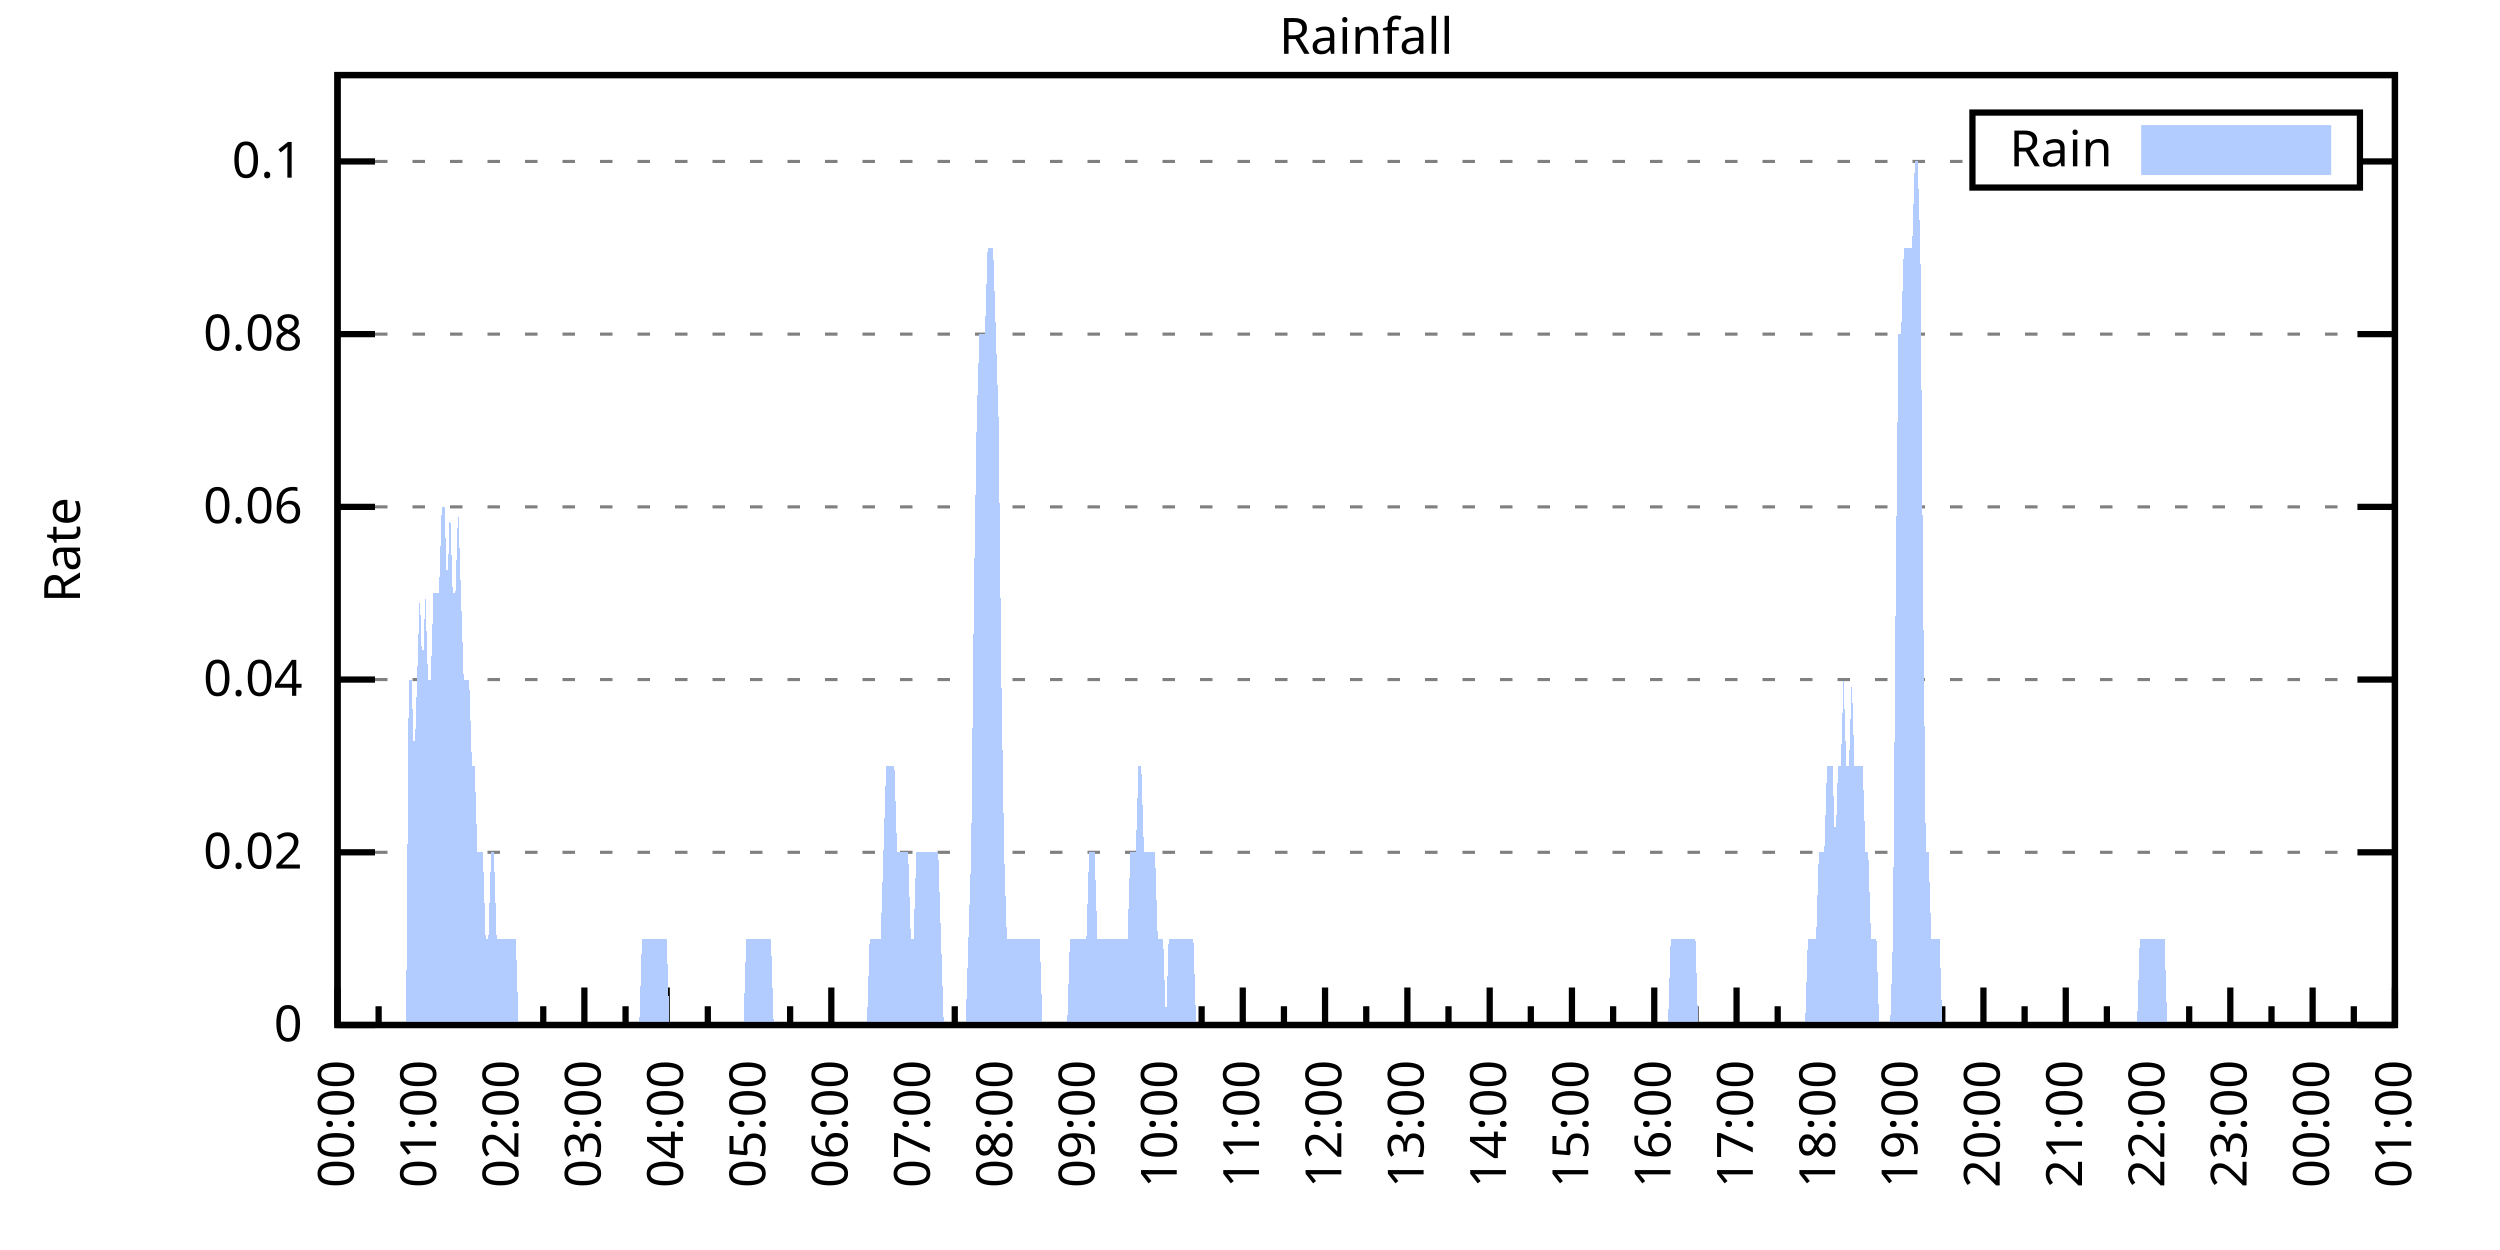
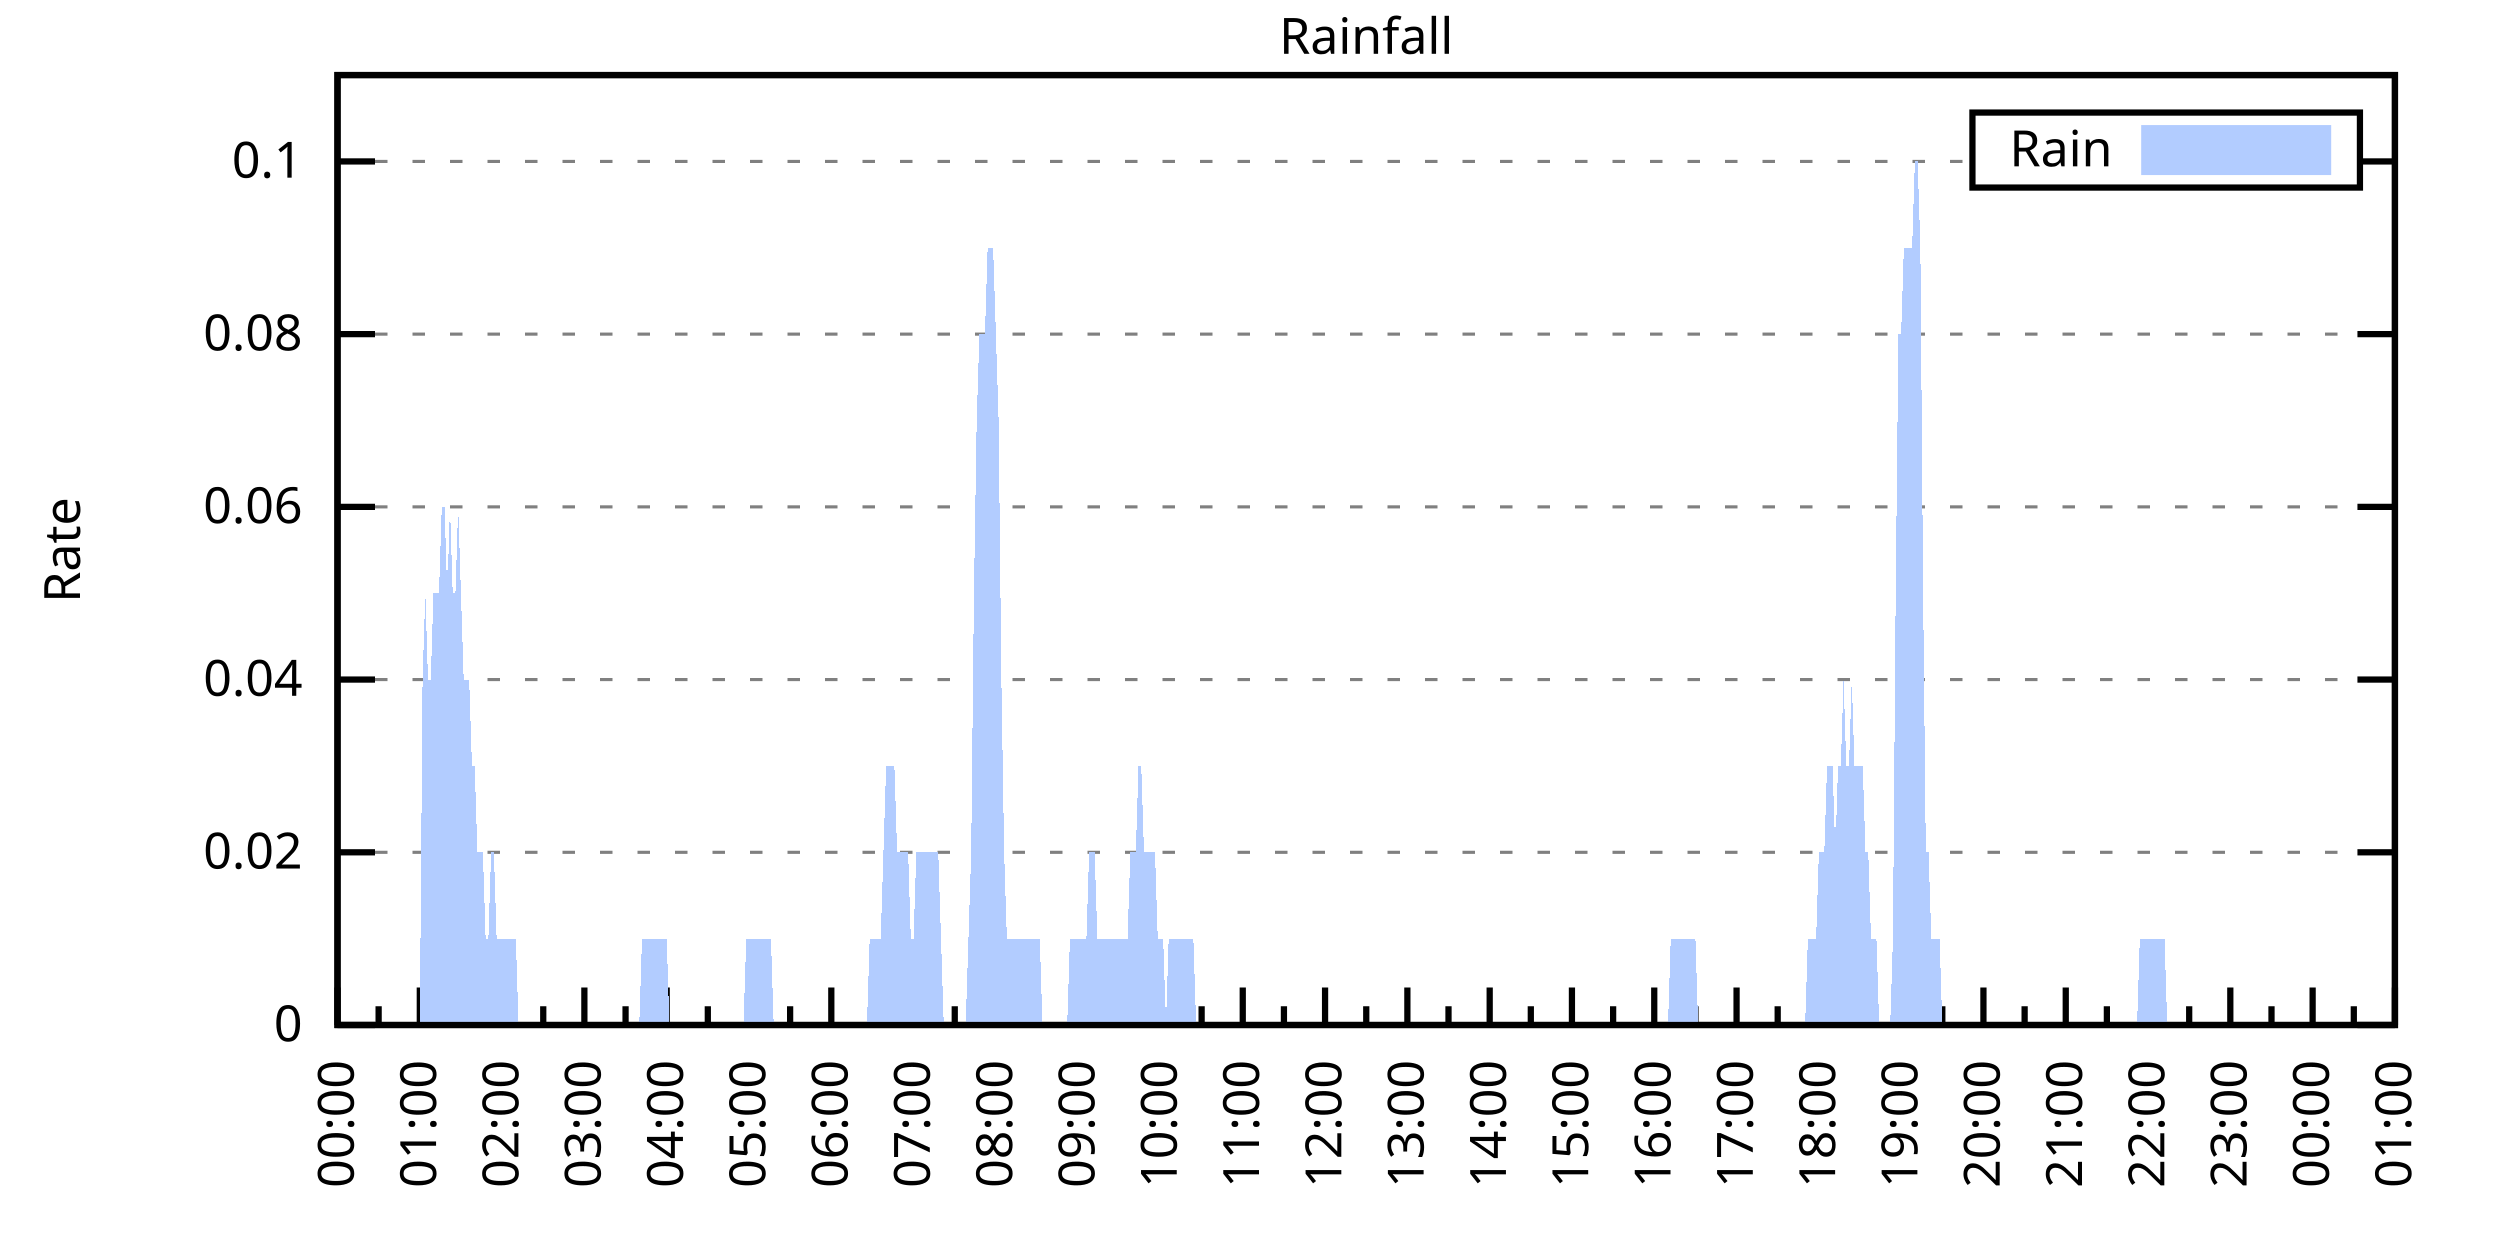
<svg xmlns="http://www.w3.org/2000/svg" xmlns:xlink="http://www.w3.org/1999/xlink" width="400" height="200" viewBox="0 0 400 200">
  <g id="gnuplot_canvas">
    <rect x="0" y="0" width="400" height="200" fill="none" />
    <defs>
      <circle id="gpDot" r="0.5" stroke-width="0.5" stroke="currentColor" />
      <path id="gpPt0" stroke-width="0.333" stroke="currentColor" d="M-1,0 h2 M0,-1 v2" />
      <path id="gpPt1" stroke-width="0.333" stroke="currentColor" d="M-1,-1 L1,1 M1,-1 L-1,1" />
      <path id="gpPt2" stroke-width="0.333" stroke="currentColor" d="M-1,0 L1,0 M0,-1 L0,1 M-1,-1 L1,1 M-1,1 L1,-1" />
      <rect id="gpPt3" stroke-width="0.333" stroke="currentColor" x="-1" y="-1" width="2" height="2" />
      <rect id="gpPt4" stroke-width="0.333" stroke="currentColor" fill="currentColor" x="-1" y="-1" width="2" height="2" />
      <circle id="gpPt5" stroke-width="0.333" stroke="currentColor" cx="0" cy="0" r="1" />
      <use xlink:href="#gpPt5" id="gpPt6" fill="currentColor" stroke="none" />
      <path id="gpPt7" stroke-width="0.333" stroke="currentColor" d="M0,-1.33 L-1.33,0.67 L1.33,0.67 z" />
      <use xlink:href="#gpPt7" id="gpPt8" fill="currentColor" stroke="none" />
      <use xlink:href="#gpPt7" id="gpPt9" stroke="currentColor" transform="rotate(180)" />
      <use xlink:href="#gpPt9" id="gpPt10" fill="currentColor" stroke="none" />
      <use xlink:href="#gpPt3" id="gpPt11" stroke="currentColor" transform="rotate(45)" />
      <use xlink:href="#gpPt11" id="gpPt12" fill="currentColor" stroke="none" />
      <path id="gpPt13" stroke-width="0.333" stroke="currentColor" d="M0,1.330 L1.265,0.411 L0.782,-1.067 L-0.782,-1.076 L-1.265,0.411 z" />
      <use xlink:href="#gpPt13" id="gpPt14" fill="currentColor" stroke="none" />
      <filter id="textbox" filterUnits="objectBoundingBox" x="0" y="0" height="1" width="1">
        <feFlood flood-color="white" flood-opacity="1" result="bgnd" />
        <feComposite in="SourceGraphic" in2="bgnd" operator="atop" />
      </filter>
      <filter id="greybox" filterUnits="objectBoundingBox" x="0" y="0" height="1" width="1">
        <feFlood flood-color="lightgrey" flood-opacity="1" result="grey" />
        <feComposite in="SourceGraphic" in2="grey" operator="atop" />
      </filter>
    </defs>
    <g fill="none" color="white" stroke="currentColor" stroke-width="1.00" stroke-linecap="butt" stroke-linejoin="miter">
</g>
    <g fill="none" color="black" stroke="currentColor" stroke-width="1.00" stroke-linecap="butt" stroke-linejoin="miter">
      <g stroke="none" shape-rendering="crispEdges">
        <polygon fill="rgb(255, 255, 255)" points="54.00,164.00 383.18,164.00 383.18,12.02 54.00,12.02 " />
      </g>
    </g>
    <g fill="none" color="black" stroke="currentColor" stroke-width="1.00" stroke-linecap="butt" stroke-linejoin="miter">
</g>
    <g fill="none" color="black" stroke="black" stroke-width="0.50" stroke-linecap="butt" stroke-linejoin="miter">
</g>
    <g fill="none" color="gray" stroke="currentColor" stroke-width="0.50" stroke-linecap="butt" stroke-linejoin="miter">
      <path stroke="gray" stroke-dasharray="2,4" class="gridline" d="M54.00,164.00 L383.19,164.00  " />
    </g>
    <g fill="none" color="gray" stroke="gray" stroke-width="1.00" stroke-linecap="butt" stroke-linejoin="miter">
</g>
    <g fill="none" color="black" stroke="currentColor" stroke-width="1.00" stroke-linecap="butt" stroke-linejoin="miter">
      <path stroke="black" d="M54.00,164.00 L60.00,164.00 M383.19,164.00 L377.19,164.00  " />
      <g transform="translate(48.40,166.60)" stroke="none" fill="black" font-family="Sans" font-size="8.00" text-anchor="end">
        <text>
          <tspan font-family="Sans"> 0</tspan>
        </text>
      </g>
    </g>
    <g fill="none" color="black" stroke="currentColor" stroke-width="1.00" stroke-linecap="butt" stroke-linejoin="miter">
</g>
    <g fill="none" color="black" stroke="black" stroke-width="0.50" stroke-linecap="butt" stroke-linejoin="miter">
</g>
    <g fill="none" color="gray" stroke="currentColor" stroke-width="0.50" stroke-linecap="butt" stroke-linejoin="miter">
      <path stroke="gray" stroke-dasharray="2,4" class="gridline" d="M54.00,136.37 L383.19,136.37  " />
    </g>
    <g fill="none" color="gray" stroke="gray" stroke-width="1.00" stroke-linecap="butt" stroke-linejoin="miter">
</g>
    <g fill="none" color="black" stroke="currentColor" stroke-width="1.00" stroke-linecap="butt" stroke-linejoin="miter">
      <path stroke="black" d="M54.00,136.37 L60.00,136.37 M383.19,136.37 L377.19,136.37  " />
      <g transform="translate(48.40,138.97)" stroke="none" fill="black" font-family="Sans" font-size="8.00" text-anchor="end">
        <text>
          <tspan font-family="Sans"> 0.02</tspan>
        </text>
      </g>
    </g>
    <g fill="none" color="black" stroke="currentColor" stroke-width="1.00" stroke-linecap="butt" stroke-linejoin="miter">
</g>
    <g fill="none" color="black" stroke="black" stroke-width="0.50" stroke-linecap="butt" stroke-linejoin="miter">
</g>
    <g fill="none" color="gray" stroke="currentColor" stroke-width="0.50" stroke-linecap="butt" stroke-linejoin="miter">
      <path stroke="gray" stroke-dasharray="2,4" class="gridline" d="M54.00,108.73 L383.19,108.73  " />
    </g>
    <g fill="none" color="gray" stroke="gray" stroke-width="1.00" stroke-linecap="butt" stroke-linejoin="miter">
</g>
    <g fill="none" color="black" stroke="currentColor" stroke-width="1.00" stroke-linecap="butt" stroke-linejoin="miter">
      <path stroke="black" d="M54.00,108.73 L60.00,108.73 M383.19,108.73 L377.19,108.73  " />
      <g transform="translate(48.40,111.33)" stroke="none" fill="black" font-family="Sans" font-size="8.00" text-anchor="end">
        <text>
          <tspan font-family="Sans"> 0.04</tspan>
        </text>
      </g>
    </g>
    <g fill="none" color="black" stroke="currentColor" stroke-width="1.00" stroke-linecap="butt" stroke-linejoin="miter">
</g>
    <g fill="none" color="black" stroke="black" stroke-width="0.50" stroke-linecap="butt" stroke-linejoin="miter">
</g>
    <g fill="none" color="gray" stroke="currentColor" stroke-width="0.50" stroke-linecap="butt" stroke-linejoin="miter">
      <path stroke="gray" stroke-dasharray="2,4" class="gridline" d="M54.00,81.10 L383.19,81.10  " />
    </g>
    <g fill="none" color="gray" stroke="gray" stroke-width="1.00" stroke-linecap="butt" stroke-linejoin="miter">
</g>
    <g fill="none" color="black" stroke="currentColor" stroke-width="1.00" stroke-linecap="butt" stroke-linejoin="miter">
      <path stroke="black" d="M54.00,81.10 L60.00,81.10 M383.19,81.10 L377.19,81.10  " />
      <g transform="translate(48.40,83.70)" stroke="none" fill="black" font-family="Sans" font-size="8.00" text-anchor="end">
        <text>
          <tspan font-family="Sans"> 0.06</tspan>
        </text>
      </g>
    </g>
    <g fill="none" color="black" stroke="currentColor" stroke-width="1.00" stroke-linecap="butt" stroke-linejoin="miter">
</g>
    <g fill="none" color="black" stroke="black" stroke-width="0.50" stroke-linecap="butt" stroke-linejoin="miter">
</g>
    <g fill="none" color="gray" stroke="currentColor" stroke-width="0.50" stroke-linecap="butt" stroke-linejoin="miter">
      <path stroke="gray" stroke-dasharray="2,4" class="gridline" d="M54.00,53.46 L383.19,53.46  " />
    </g>
    <g fill="none" color="gray" stroke="gray" stroke-width="1.00" stroke-linecap="butt" stroke-linejoin="miter">
</g>
    <g fill="none" color="black" stroke="currentColor" stroke-width="1.00" stroke-linecap="butt" stroke-linejoin="miter">
      <path stroke="black" d="M54.00,53.46 L60.00,53.46 M383.19,53.46 L377.19,53.46  " />
      <g transform="translate(48.40,56.06)" stroke="none" fill="black" font-family="Sans" font-size="8.00" text-anchor="end">
        <text>
          <tspan font-family="Sans"> 0.08</tspan>
        </text>
      </g>
    </g>
    <g fill="none" color="black" stroke="currentColor" stroke-width="1.00" stroke-linecap="butt" stroke-linejoin="miter">
</g>
    <g fill="none" color="black" stroke="black" stroke-width="0.50" stroke-linecap="butt" stroke-linejoin="miter">
</g>
    <g fill="none" color="gray" stroke="currentColor" stroke-width="0.50" stroke-linecap="butt" stroke-linejoin="miter">
      <path stroke="gray" stroke-dasharray="2,4" class="gridline" d="M54.00,25.83 L315.59,25.83 M377.59,25.83 L383.19,25.83  " />
    </g>
    <g fill="none" color="gray" stroke="gray" stroke-width="1.00" stroke-linecap="butt" stroke-linejoin="miter">
</g>
    <g fill="none" color="black" stroke="currentColor" stroke-width="1.00" stroke-linecap="butt" stroke-linejoin="miter">
      <path stroke="black" d="M54.00,25.83 L60.00,25.83 M383.19,25.83 L377.19,25.83  " />
      <g transform="translate(48.40,28.43)" stroke="none" fill="black" font-family="Sans" font-size="8.00" text-anchor="end">
        <text>
          <tspan font-family="Sans"> 0.1</tspan>
        </text>
      </g>
    </g>
    <g fill="none" color="black" stroke="currentColor" stroke-width="1.00" stroke-linecap="butt" stroke-linejoin="miter">
      <path stroke="black" d="M54.00,164.00 L54.00,158.00  " />
      <g transform="translate(56.60,169.60) rotate(270)" stroke="none" fill="black" font-family="Sans" font-size="8.00" text-anchor="end">
        <text>
          <tspan font-family="Sans">00:00</tspan>
        </text>
      </g>
    </g>
    <g fill="none" color="black" stroke="currentColor" stroke-width="1.00" stroke-linecap="butt" stroke-linejoin="miter">
      <path stroke="black" d="M60.58,164.00 L60.58,161.00 M67.17,164.00 L67.17,158.00  " />
      <g transform="translate(69.77,169.60) rotate(270)" stroke="none" fill="black" font-family="Sans" font-size="8.00" text-anchor="end">
        <text>
          <tspan font-family="Sans">01:00</tspan>
        </text>
      </g>
    </g>
    <g fill="none" color="black" stroke="currentColor" stroke-width="1.00" stroke-linecap="butt" stroke-linejoin="miter">
      <path stroke="black" d="M73.75,164.00 L73.75,161.00 M80.34,164.00 L80.34,158.00  " />
      <g transform="translate(82.94,169.60) rotate(270)" stroke="none" fill="black" font-family="Sans" font-size="8.00" text-anchor="end">
        <text>
          <tspan font-family="Sans">02:00</tspan>
        </text>
      </g>
    </g>
    <g fill="none" color="black" stroke="currentColor" stroke-width="1.00" stroke-linecap="butt" stroke-linejoin="miter">
      <path stroke="black" d="M86.92,164.00 L86.92,161.00 M93.50,164.00 L93.50,158.00  " />
      <g transform="translate(96.10,169.60) rotate(270)" stroke="none" fill="black" font-family="Sans" font-size="8.00" text-anchor="end">
        <text>
          <tspan font-family="Sans">03:00</tspan>
        </text>
      </g>
    </g>
    <g fill="none" color="black" stroke="currentColor" stroke-width="1.00" stroke-linecap="butt" stroke-linejoin="miter">
      <path stroke="black" d="M100.09,164.00 L100.09,161.00 M106.67,164.00 L106.67,158.00  " />
      <g transform="translate(109.27,169.60) rotate(270)" stroke="none" fill="black" font-family="Sans" font-size="8.00" text-anchor="end">
        <text>
          <tspan font-family="Sans">04:00</tspan>
        </text>
      </g>
    </g>
    <g fill="none" color="black" stroke="currentColor" stroke-width="1.00" stroke-linecap="butt" stroke-linejoin="miter">
      <path stroke="black" d="M113.25,164.00 L113.25,161.00 M119.84,164.00 L119.84,158.00  " />
      <g transform="translate(122.44,169.60) rotate(270)" stroke="none" fill="black" font-family="Sans" font-size="8.00" text-anchor="end">
        <text>
          <tspan font-family="Sans">05:00</tspan>
        </text>
      </g>
    </g>
    <g fill="none" color="black" stroke="currentColor" stroke-width="1.00" stroke-linecap="butt" stroke-linejoin="miter">
      <path stroke="black" d="M126.42,164.00 L126.42,161.00 M133.01,164.00 L133.01,158.00  " />
      <g transform="translate(135.61,169.60) rotate(270)" stroke="none" fill="black" font-family="Sans" font-size="8.00" text-anchor="end">
        <text>
          <tspan font-family="Sans">06:00</tspan>
        </text>
      </g>
    </g>
    <g fill="none" color="black" stroke="currentColor" stroke-width="1.00" stroke-linecap="butt" stroke-linejoin="miter">
      <path stroke="black" d="M139.59,164.00 L139.59,161.00 M146.17,164.00 L146.17,158.00  " />
      <g transform="translate(148.77,169.60) rotate(270)" stroke="none" fill="black" font-family="Sans" font-size="8.00" text-anchor="end">
        <text>
          <tspan font-family="Sans">07:00</tspan>
        </text>
      </g>
    </g>
    <g fill="none" color="black" stroke="currentColor" stroke-width="1.00" stroke-linecap="butt" stroke-linejoin="miter">
      <path stroke="black" d="M152.76,164.00 L152.76,161.00 M159.34,164.00 L159.34,158.00  " />
      <g transform="translate(161.94,169.60) rotate(270)" stroke="none" fill="black" font-family="Sans" font-size="8.00" text-anchor="end">
        <text>
          <tspan font-family="Sans">08:00</tspan>
        </text>
      </g>
    </g>
    <g fill="none" color="black" stroke="currentColor" stroke-width="1.00" stroke-linecap="butt" stroke-linejoin="miter">
      <path stroke="black" d="M165.92,164.00 L165.92,161.00 M172.51,164.00 L172.51,158.00  " />
      <g transform="translate(175.11,169.60) rotate(270)" stroke="none" fill="black" font-family="Sans" font-size="8.00" text-anchor="end">
        <text>
          <tspan font-family="Sans">09:00</tspan>
        </text>
      </g>
    </g>
    <g fill="none" color="black" stroke="currentColor" stroke-width="1.00" stroke-linecap="butt" stroke-linejoin="miter">
      <path stroke="black" d="M179.09,164.00 L179.09,161.00 M185.68,164.00 L185.68,158.00  " />
      <g transform="translate(188.28,169.60) rotate(270)" stroke="none" fill="black" font-family="Sans" font-size="8.00" text-anchor="end">
        <text>
          <tspan font-family="Sans">10:00</tspan>
        </text>
      </g>
    </g>
    <g fill="none" color="black" stroke="currentColor" stroke-width="1.00" stroke-linecap="butt" stroke-linejoin="miter">
      <path stroke="black" d="M192.26,164.00 L192.26,161.00 M198.84,164.00 L198.84,158.00  " />
      <g transform="translate(201.44,169.60) rotate(270)" stroke="none" fill="black" font-family="Sans" font-size="8.00" text-anchor="end">
        <text>
          <tspan font-family="Sans">11:00</tspan>
        </text>
      </g>
    </g>
    <g fill="none" color="black" stroke="currentColor" stroke-width="1.00" stroke-linecap="butt" stroke-linejoin="miter">
      <path stroke="black" d="M205.43,164.00 L205.43,161.00 M212.01,164.00 L212.01,158.00  " />
      <g transform="translate(214.61,169.60) rotate(270)" stroke="none" fill="black" font-family="Sans" font-size="8.00" text-anchor="end">
        <text>
          <tspan font-family="Sans">12:00</tspan>
        </text>
      </g>
    </g>
    <g fill="none" color="black" stroke="currentColor" stroke-width="1.00" stroke-linecap="butt" stroke-linejoin="miter">
      <path stroke="black" d="M218.60,164.00 L218.60,161.00 M225.18,164.00 L225.18,158.00  " />
      <g transform="translate(227.78,169.60) rotate(270)" stroke="none" fill="black" font-family="Sans" font-size="8.00" text-anchor="end">
        <text>
          <tspan font-family="Sans">13:00</tspan>
        </text>
      </g>
    </g>
    <g fill="none" color="black" stroke="currentColor" stroke-width="1.00" stroke-linecap="butt" stroke-linejoin="miter">
      <path stroke="black" d="M231.76,164.00 L231.76,161.00 M238.35,164.00 L238.35,158.00  " />
      <g transform="translate(240.95,169.60) rotate(270)" stroke="none" fill="black" font-family="Sans" font-size="8.00" text-anchor="end">
        <text>
          <tspan font-family="Sans">14:00</tspan>
        </text>
      </g>
    </g>
    <g fill="none" color="black" stroke="currentColor" stroke-width="1.00" stroke-linecap="butt" stroke-linejoin="miter">
      <path stroke="black" d="M244.93,164.00 L244.93,161.00 M251.51,164.00 L251.51,158.00  " />
      <g transform="translate(254.11,169.60) rotate(270)" stroke="none" fill="black" font-family="Sans" font-size="8.00" text-anchor="end">
        <text>
          <tspan font-family="Sans">15:00</tspan>
        </text>
      </g>
    </g>
    <g fill="none" color="black" stroke="currentColor" stroke-width="1.00" stroke-linecap="butt" stroke-linejoin="miter">
      <path stroke="black" d="M258.10,164.00 L258.10,161.00 M264.68,164.00 L264.68,158.00  " />
      <g transform="translate(267.28,169.60) rotate(270)" stroke="none" fill="black" font-family="Sans" font-size="8.00" text-anchor="end">
        <text>
          <tspan font-family="Sans">16:00</tspan>
        </text>
      </g>
    </g>
    <g fill="none" color="black" stroke="currentColor" stroke-width="1.00" stroke-linecap="butt" stroke-linejoin="miter">
      <path stroke="black" d="M271.27,164.00 L271.27,161.00 M277.85,164.00 L277.85,158.00  " />
      <g transform="translate(280.45,169.60) rotate(270)" stroke="none" fill="black" font-family="Sans" font-size="8.00" text-anchor="end">
        <text>
          <tspan font-family="Sans">17:00</tspan>
        </text>
      </g>
    </g>
    <g fill="none" color="black" stroke="currentColor" stroke-width="1.00" stroke-linecap="butt" stroke-linejoin="miter">
      <path stroke="black" d="M284.43,164.00 L284.43,161.00 M291.02,164.00 L291.02,158.00  " />
      <g transform="translate(293.62,169.60) rotate(270)" stroke="none" fill="black" font-family="Sans" font-size="8.00" text-anchor="end">
        <text>
          <tspan font-family="Sans">18:00</tspan>
        </text>
      </g>
    </g>
    <g fill="none" color="black" stroke="currentColor" stroke-width="1.00" stroke-linecap="butt" stroke-linejoin="miter">
      <path stroke="black" d="M297.60,164.00 L297.60,161.00 M304.18,164.00 L304.18,158.00  " />
      <g transform="translate(306.78,169.60) rotate(270)" stroke="none" fill="black" font-family="Sans" font-size="8.00" text-anchor="end">
        <text>
          <tspan font-family="Sans">19:00</tspan>
        </text>
      </g>
    </g>
    <g fill="none" color="black" stroke="currentColor" stroke-width="1.00" stroke-linecap="butt" stroke-linejoin="miter">
      <path stroke="black" d="M310.77,164.00 L310.77,161.00 M317.35,164.00 L317.35,158.00  " />
      <g transform="translate(319.95,169.60) rotate(270)" stroke="none" fill="black" font-family="Sans" font-size="8.00" text-anchor="end">
        <text>
          <tspan font-family="Sans">20:00</tspan>
        </text>
      </g>
    </g>
    <g fill="none" color="black" stroke="currentColor" stroke-width="1.00" stroke-linecap="butt" stroke-linejoin="miter">
      <path stroke="black" d="M323.94,164.00 L323.94,161.00 M330.52,164.00 L330.52,158.00  " />
      <g transform="translate(333.12,169.60) rotate(270)" stroke="none" fill="black" font-family="Sans" font-size="8.00" text-anchor="end">
        <text>
          <tspan font-family="Sans">21:00</tspan>
        </text>
      </g>
    </g>
    <g fill="none" color="black" stroke="currentColor" stroke-width="1.00" stroke-linecap="butt" stroke-linejoin="miter">
      <path stroke="black" d="M337.10,164.00 L337.10,161.00 M343.69,164.00 L343.69,158.00  " />
      <g transform="translate(346.29,169.60) rotate(270)" stroke="none" fill="black" font-family="Sans" font-size="8.00" text-anchor="end">
        <text>
          <tspan font-family="Sans">22:00</tspan>
        </text>
      </g>
    </g>
    <g fill="none" color="black" stroke="currentColor" stroke-width="1.00" stroke-linecap="butt" stroke-linejoin="miter">
      <path stroke="black" d="M350.27,164.00 L350.27,161.00 M356.85,164.00 L356.85,158.00  " />
      <g transform="translate(359.45,169.60) rotate(270)" stroke="none" fill="black" font-family="Sans" font-size="8.00" text-anchor="end">
        <text>
          <tspan font-family="Sans">23:00</tspan>
        </text>
      </g>
    </g>
    <g fill="none" color="black" stroke="currentColor" stroke-width="1.00" stroke-linecap="butt" stroke-linejoin="miter">
      <path stroke="black" d="M363.44,164.00 L363.44,161.00 M370.02,164.00 L370.02,158.00  " />
      <g transform="translate(372.62,169.60) rotate(270)" stroke="none" fill="black" font-family="Sans" font-size="8.00" text-anchor="end">
        <text>
          <tspan font-family="Sans">00:00</tspan>
        </text>
      </g>
    </g>
    <g fill="none" color="black" stroke="currentColor" stroke-width="1.00" stroke-linecap="butt" stroke-linejoin="miter">
      <path stroke="black" d="M376.61,164.00 L376.61,161.00 M383.19,164.00 L383.19,158.00  " />
      <g transform="translate(385.79,169.60) rotate(270)" stroke="none" fill="black" font-family="Sans" font-size="8.00" text-anchor="end">
        <text>
          <tspan font-family="Sans">01:00</tspan>
        </text>
      </g>
    </g>
    <g fill="none" color="black" stroke="currentColor" stroke-width="1.00" stroke-linecap="butt" stroke-linejoin="miter">
</g>
    <g fill="none" color="black" stroke="currentColor" stroke-width="1.00" stroke-linecap="butt" stroke-linejoin="miter">
      <path stroke="black" d="M54.00,12.01 L54.00,164.00 L383.19,164.00 L383.19,12.01 L54.00,12.01 Z  " />
    </g>
    <g fill="none" color="black" stroke="currentColor" stroke-width="1.00" stroke-linecap="butt" stroke-linejoin="miter">
      <g transform="translate(12.80,88.01) rotate(270)" stroke="none" fill="black" font-family="Sans" font-size="8.00" text-anchor="middle">
        <text>
          <tspan font-family="Sans">Rate</tspan>
        </text>
      </g>
    </g>
    <g fill="none" color="black" stroke="currentColor" stroke-width="1.00" stroke-linecap="butt" stroke-linejoin="miter">
</g>
    <g fill="none" color="black" stroke="currentColor" stroke-width="1.00" stroke-linecap="butt" stroke-linejoin="miter">
      <path stroke="black" d="M315.59,30.01 L315.59,18.01 L377.59,18.01 L377.59,30.01 L315.59,30.01 Z  " />
    </g>
    <g id="Rainfall_plot_1">
      <g fill="none" color="white" stroke="black" stroke-width="2.00" stroke-linecap="butt" stroke-linejoin="miter">
</g>
      <g fill="none" color="black" stroke="currentColor" stroke-width="2.00" stroke-linecap="butt" stroke-linejoin="miter">
        <g transform="translate(337.99,26.61)" stroke="none" fill="black" font-family="Sans" font-size="8.00" text-anchor="end">
          <text>
            <tspan font-family="Sans">Rain</tspan>
          </text>
        </g>
      </g>
      <g fill="none" color="black" stroke="currentColor" stroke-width="2.00" stroke-linecap="butt" stroke-linejoin="miter">
        <g stroke="none" shape-rendering="crispEdges">
          <polygon fill="rgb(178, 204, 255)" points="343.59,27.01 371.99,27.01 371.99,21.01 343.59,21.01 " />
        </g>
        <path stroke="rgb(178, 204, 255)" d="M343.59,27.01 L371.99,27.01 L371.99,21.01 L343.59,21.01 L343.59,27.01 Z  " />
      </g>
      <g fill="none" color="black" stroke="currentColor" stroke-width="2.00" stroke-linecap="butt" stroke-linejoin="miter">
        <g stroke="none" shape-rendering="crispEdges">
-           <polygon fill="rgb(178, 204, 255)" points="61.02,164.00 61.46,164.00 61.90,164.00 62.34,164.00 62.78,164.00 63.22,164.00 63.66,164.00 64.10,164.00 64.53,164.00 64.97,164.00 65.41,108.73 65.85,108.73 66.29,122.55 66.73,108.73 67.17,94.91 67.61,108.73 68.05,94.91 68.48,108.73 68.92,108.73 69.36,94.91 69.80,94.91 70.24,94.91 70.68,81.10 71.12,81.10 71.56,94.91 72.00,81.10 72.43,94.91 72.87,94.91 73.31,81.10 73.75,94.91 74.19,108.73 74.63,108.73 75.07,108.73 75.51,122.55 75.95,122.55 76.38,136.37 76.82,136.37 77.26,136.37 77.70,150.18 78.14,150.18 78.58,136.37 79.02,136.37 79.46,150.18 79.90,150.18 80.34,150.18 80.77,150.18 81.21,150.18 81.65,150.18 82.09,150.18 82.53,150.18 82.97,164.00 83.41,164.00 83.85,164.00 84.29,164.00 84.72,164.00 85.16,164.00 85.60,164.00 86.04,164.00 86.48,164.00 86.92,164.00 87.36,164.00 87.80,164.00 88.24,164.00 88.67,164.00 89.11,164.00 89.55,164.00 89.99,164.00 90.43,164.00 90.87,164.00 91.31,164.00 91.75,164.00 92.19,164.00 92.62,164.00 93.06,164.00 93.50,164.00 93.94,164.00 94.38,164.00 94.82,164.00 95.26,164.00 95.70,164.00 96.14,164.00 96.58,164.00 97.01,164.00 97.45,164.00 97.89,164.00 98.33,164.00 98.77,164.00 99.21,164.00 99.65,164.00 100.09,164.00 100.53,164.00 100.96,164.00 101.40,164.00 101.84,164.00 102.28,164.00 102.72,150.18 103.16,150.18 103.60,150.18 104.04,150.18 104.48,150.18 104.91,150.18 105.35,150.18 105.79,150.18 106.23,150.18 106.67,150.18 107.11,164.00 107.55,164.00 107.99,164.00 108.43,164.00 108.87,164.00 109.30,164.00 109.74,164.00 110.18,164.00 110.62,164.00 111.06,164.00 111.50,164.00 111.94,164.00 112.38,164.00 112.82,164.00 113.25,164.00 113.69,164.00 114.13,164.00 114.57,164.00 115.01,164.00 115.45,164.00 115.89,164.00 116.33,164.00 116.77,164.00 117.20,164.00 117.64,164.00 118.08,164.00 118.52,164.00 118.96,164.00 119.40,150.18 119.84,150.18 120.28,150.18 120.72,150.18 121.15,150.18 121.59,150.18 122.03,150.18 122.47,150.18 122.91,150.18 123.35,150.18 123.79,164.00 124.23,164.00 124.67,164.00 125.11,164.00 125.54,164.00 125.98,164.00 126.42,164.00 126.86,164.00 127.30,164.00 127.74,164.00 128.18,164.00 128.62,164.00 129.06,164.00 129.49,164.00 129.93,164.00 130.37,164.00 130.81,164.00 131.25,164.00 131.69,164.00 132.13,164.00 132.57,164.00 133.01,164.00 133.44,164.00 133.88,164.00 134.32,164.00 134.76,164.00 135.20,164.00 135.64,164.00 136.08,164.00 136.52,164.00 136.96,164.00 137.39,164.00 137.83,164.00 138.27,164.00 138.71,164.00 139.15,150.18 139.59,150.18 140.03,150.18 140.47,150.18 140.91,150.18 141.35,136.37 141.78,122.55 142.22,122.55 142.66,122.55 143.10,122.55 143.54,136.37 143.98,136.37 144.42,136.37 144.86,136.37 145.30,136.37 145.73,150.18 146.17,150.18 146.61,136.37 147.05,136.37 147.49,136.37 147.93,136.37 148.37,136.37 148.81,136.37 149.25,136.37 149.68,136.37 150.12,136.37 150.56,150.18 151.00,164.00 151.44,164.00 151.88,164.00 152.32,164.00 152.76,164.00 153.20,164.00 153.63,164.00 154.07,164.00 154.51,164.00 154.95,150.18 155.39,136.37 155.83,94.91 156.27,67.28 156.71,53.46 157.15,53.46 157.59,53.46 158.02,39.64 158.46,39.64 158.90,39.64 159.34,53.46 159.78,67.28 160.22,108.73 160.66,136.37 161.10,150.18 161.54,150.18 161.97,150.18 162.41,150.18 162.85,150.18 163.29,150.18 163.73,150.18 164.17,150.18 164.61,150.18 165.05,150.18 165.49,150.18 165.92,150.18 166.36,150.18 166.80,164.00 167.24,164.00 167.68,164.00 168.12,164.00 168.56,164.00 169.00,164.00 169.44,164.00 169.87,164.00 170.31,164.00 170.75,164.00 171.19,150.18 171.63,150.18 172.07,150.18 172.51,150.18 172.95,150.18 173.39,150.18 173.83,150.18 174.26,136.37 174.70,136.37 175.14,136.37 175.58,150.18 176.02,150.18 176.46,150.18 176.90,150.18 177.34,150.18 177.78,150.18 178.21,150.18 178.65,150.18 179.09,150.18 179.53,150.18 179.97,150.18 180.41,150.18 180.85,136.37 181.29,136.37 181.73,136.37 182.16,122.55 182.60,122.55 183.04,136.37 183.48,136.37 183.92,136.37 184.36,136.37 184.80,136.37 185.24,150.18 185.68,150.18 186.11,150.18 186.55,164.00 186.99,150.18 187.43,150.18 187.87,150.18 188.31,150.18 188.75,150.18 189.19,150.18 189.63,150.18 190.07,150.18 190.50,150.18 190.94,150.18 191.38,164.00 191.82,164.00 192.26,164.00 192.70,164.00 193.14,164.00 193.58,164.00 194.02,164.00 194.45,164.00 194.89,164.00 195.33,164.00 195.77,164.00 196.21,164.00 196.65,164.00 197.09,164.00 197.53,164.00 197.97,164.00 198.40,164.00 198.84,164.00 199.28,164.00 199.72,164.00 200.16,164.00 200.60,164.00 201.04,164.00 201.48,164.00 201.92,164.00 202.35,164.00 202.79,164.00 203.23,164.00 203.67,164.00 204.11,164.00 204.55,164.00 204.99,164.00 205.43,164.00 205.87,164.00 206.31,164.00 206.74,164.00 207.18,164.00 207.62,164.00 208.06,164.00 208.50,164.00 208.94,164.00 209.38,164.00 209.82,164.00 210.26,164.00 210.69,164.00 211.13,164.00 211.57,164.00 212.01,164.00 212.45,164.00 212.89,164.00 213.33,164.00 213.77,164.00 214.21,164.00 214.64,164.00 215.08,164.00 215.52,164.00 215.96,164.00 216.40,164.00 216.84,164.00 217.28,164.00 217.72,164.00 218.16,164.00 218.60,164.00 219.03,164.00 219.47,164.00 219.91,164.00 220.35,164.00 220.79,164.00 221.23,164.00 221.67,164.00 222.11,164.00 222.55,164.00 222.98,164.00 223.42,164.00 223.86,164.00 224.30,164.00 224.74,164.00 225.18,164.00 225.62,164.00 226.06,164.00 226.50,164.00 226.93,164.00 227.37,164.00 227.81,164.00 228.25,164.00 228.69,164.00 229.13,164.00 229.57,164.00 230.01,164.00 230.45,164.00 230.88,164.00 231.32,164.00 231.76,164.00 232.20,164.00 232.64,164.00 233.08,164.00 233.52,164.00 233.96,164.00 234.40,164.00 234.84,164.00 235.27,164.00 235.71,164.00 236.15,164.00 236.59,164.00 237.03,164.00 237.47,164.00 237.91,164.00 238.35,164.00 238.79,164.00 239.22,164.00 239.66,164.00 240.10,164.00 240.54,164.00 240.98,164.00 241.42,164.00 241.86,164.00 242.30,164.00 242.74,164.00 243.17,164.00 243.61,164.00 244.05,164.00 244.49,164.00 244.93,164.00 245.37,164.00 245.81,164.00 246.25,164.00 246.69,164.00 247.12,164.00 247.56,164.00 248.00,164.00 248.44,164.00 248.88,164.00 249.32,164.00 249.76,164.00 250.20,164.00 250.64,164.00 251.08,164.00 251.51,164.00 251.95,164.00 252.39,164.00 252.83,164.00 253.27,164.00 253.71,164.00 254.15,164.00 254.59,164.00 255.03,164.00 255.46,164.00 255.90,164.00 256.34,164.00 256.78,164.00 257.22,164.00 257.66,164.00 258.10,164.00 258.54,164.00 258.98,164.00 259.41,164.00 259.85,164.00 260.29,164.00 260.73,164.00 261.17,164.00 261.61,164.00 262.05,164.00 262.49,164.00 262.93,164.00 263.36,164.00 263.80,164.00 264.24,164.00 264.68,164.00 265.12,164.00 265.56,164.00 266.00,164.00 266.44,164.00 266.88,164.00 267.32,150.18 267.75,150.18 268.19,150.18 268.63,150.18 269.07,150.18 269.51,150.18 269.95,150.18 270.39,150.18 270.83,150.18 271.27,150.18 271.70,164.00 272.14,164.00 272.58,164.00 273.02,164.00 273.46,164.00 273.90,164.00 274.34,164.00 274.78,164.00 275.22,164.00 275.65,164.00 276.09,164.00 276.53,164.00 276.97,164.00 277.41,164.00 277.85,164.00 278.29,164.00 278.73,164.00 279.17,164.00 279.60,164.00 280.04,164.00 280.48,164.00 280.92,164.00 281.36,164.00 281.80,164.00 282.24,164.00 282.68,164.00 283.12,164.00 283.56,164.00 283.99,164.00 284.43,164.00 284.87,164.00 285.31,164.00 285.75,164.00 286.19,164.00 286.63,164.00 287.07,164.00 287.51,164.00 287.94,164.00 288.38,164.00 288.82,164.00 289.26,150.18 289.70,150.18 290.14,150.18 290.58,150.18 291.02,136.37 291.46,136.37 291.89,136.37 292.33,122.55 292.77,122.55 293.21,122.55 293.65,136.37 294.09,122.55 294.53,122.55 294.97,108.73 295.41,122.55 295.84,122.55 296.28,108.73 296.72,122.55 297.16,122.55 297.60,122.55 298.04,122.55 298.48,136.37 298.92,136.37 299.36,150.18 299.80,150.18 300.23,150.18 300.67,164.00 301.11,164.00 301.55,164.00 301.99,164.00 302.43,164.00 302.87,150.18 303.31,94.91 303.75,53.46 304.18,53.46 304.62,39.64 305.06,39.64 305.50,39.64 305.94,39.64 306.38,25.83 306.82,25.83 307.26,39.64 307.70,94.91 308.13,136.37 308.57,136.37 309.01,150.18 309.45,150.18 309.89,150.18 310.33,150.18 310.77,164.00 311.21,164.00 311.65,164.00 312.08,164.00 312.52,164.00 312.96,164.00 313.40,164.00 313.84,164.00 314.28,164.00 314.72,164.00 315.16,164.00 315.60,164.00 316.04,164.00 316.47,164.00 316.91,164.00 317.35,164.00 317.79,164.00 318.23,164.00 318.67,164.00 319.11,164.00 319.55,164.00 319.99,164.00 320.42,164.00 320.86,164.00 321.30,164.00 321.74,164.00 322.18,164.00 322.62,164.00 323.06,164.00 323.50,164.00 323.94,164.00 324.37,164.00 324.81,164.00 325.25,164.00 325.69,164.00 326.13,164.00 326.57,164.00 327.01,164.00 327.45,164.00 327.89,164.00 328.33,164.00 328.76,164.00 329.20,164.00 329.64,164.00 330.08,164.00 330.52,164.00 330.96,164.00 331.40,164.00 331.84,164.00 332.28,164.00 332.71,164.00 333.15,164.00 333.59,164.00 334.03,164.00 334.47,164.00 334.91,164.00 335.35,164.00 335.79,164.00 336.23,164.00 336.66,164.00 337.10,164.00 337.54,164.00 337.98,164.00 338.42,164.00 338.86,164.00 339.30,164.00 339.74,164.00 340.18,164.00 340.61,164.00 341.05,164.00 341.49,164.00 341.93,164.00 342.37,150.18 342.81,150.18 343.25,150.18 343.69,150.18 344.13,150.18 344.57,150.18 345.00,150.18 345.44,150.18 345.88,150.18 346.32,150.18 346.76,164.00 347.20,164.00 347.64,164.00 348.08,164.00 348.52,164.00 348.95,164.00 349.39,164.00 349.83,164.00 350.27,164.00 350.71,164.00 351.15,164.00 351.59,164.00 352.03,164.00 352.47,164.00 352.90,164.00 353.34,164.00 353.78,164.00 354.22,164.00 354.66,164.00 355.10,164.00 355.54,164.00 355.98,164.00 356.42,164.00 356.85,164.00 357.29,164.00 357.73,164.00 358.17,164.00 358.61,164.00 359.05,164.00 359.49,164.00 359.93,164.00 360.37,164.00 360.81,164.00 361.24,164.00 361.68,164.00 362.12,164.00 362.56,164.00 363.00,164.00 363.44,164.00 363.88,164.00 364.32,164.00 364.76,164.00 365.19,164.00 365.63,164.00 366.07,164.00 366.51,164.00 366.95,164.00 367.39,164.00 367.83,164.00 368.27,164.00 368.71,164.00 369.14,164.00 369.58,164.00 370.02,164.00 370.46,164.00 370.90,164.00 371.34,164.00 371.78,164.00 372.22,164.00 372.66,164.00 373.09,164.00 373.53,164.00 373.97,164.00 374.41,164.00 374.85,164.00 375.29,164.00 375.73,164.00 376.17,164.00 376.61,164.00 376.61,164.00 61.02,164.00 " />
+           <polygon fill="rgb(178, 204, 255)" points="63.22,164.00 63.66,164.00 64.10,164.00 64.53,164.00 64.97,164.00 65.41,164.00 65.85,164.00 66.29,164.00 66.73,164.00 67.17,164.00 67.61,108.73 68.05,94.91 68.48,108.73 68.92,108.73 69.36,94.91 69.80,94.91 70.24,94.91 70.68,81.10 71.12,81.10 71.56,94.91 72.00,81.10 72.43,94.91 72.87,94.91 73.31,81.10 73.75,94.91 74.19,108.73 74.63,108.73 75.07,108.73 75.51,122.55 75.95,122.55 76.38,136.37 76.82,136.37 77.26,136.37 77.70,150.18 78.14,150.18 78.58,136.37 79.02,136.37 79.46,150.18 79.90,150.18 80.34,150.18 80.77,150.18 81.21,150.18 81.65,150.18 82.09,150.18 82.53,150.18 82.97,164.00 83.41,164.00 83.85,164.00 84.29,164.00 84.72,164.00 85.16,164.00 85.60,164.00 86.04,164.00 86.48,164.00 86.92,164.00 87.36,164.00 87.80,164.00 88.24,164.00 88.67,164.00 89.11,164.00 89.55,164.00 89.99,164.00 90.43,164.00 90.87,164.00 91.31,164.00 91.75,164.00 92.19,164.00 92.62,164.00 93.06,164.00 93.50,164.00 93.94,164.00 94.38,164.00 94.82,164.00 95.26,164.00 95.70,164.00 96.14,164.00 96.58,164.00 97.01,164.00 97.45,164.00 97.89,164.00 98.33,164.00 98.77,164.00 99.21,164.00 99.65,164.00 100.09,164.00 100.53,164.00 100.96,164.00 101.40,164.00 101.84,164.00 102.28,164.00 102.72,150.18 103.16,150.18 103.60,150.18 104.04,150.18 104.48,150.18 104.91,150.18 105.35,150.18 105.79,150.18 106.23,150.18 106.67,150.18 107.11,164.00 107.55,164.00 107.99,164.00 108.43,164.00 108.87,164.00 109.30,164.00 109.74,164.00 110.18,164.00 110.62,164.00 111.06,164.00 111.50,164.00 111.94,164.00 112.38,164.00 112.82,164.00 113.25,164.00 113.69,164.00 114.13,164.00 114.57,164.00 115.01,164.00 115.45,164.00 115.89,164.00 116.33,164.00 116.77,164.00 117.20,164.00 117.64,164.00 118.08,164.00 118.52,164.00 118.96,164.00 119.40,150.18 119.84,150.18 120.28,150.18 120.72,150.18 121.15,150.18 121.59,150.18 122.03,150.18 122.47,150.18 122.91,150.18 123.35,150.18 123.79,164.00 124.23,164.00 124.67,164.00 125.11,164.00 125.54,164.00 125.98,164.00 126.42,164.00 126.86,164.00 127.30,164.00 127.74,164.00 128.18,164.00 128.62,164.00 129.06,164.00 129.49,164.00 129.93,164.00 130.37,164.00 130.81,164.00 131.25,164.00 131.69,164.00 132.13,164.00 132.57,164.00 133.01,164.00 133.44,164.00 133.88,164.00 134.32,164.00 134.76,164.00 135.20,164.00 135.64,164.00 136.08,164.00 136.52,164.00 136.96,164.00 137.39,164.00 137.83,164.00 138.27,164.00 138.71,164.00 139.15,150.18 139.59,150.18 140.03,150.18 140.47,150.18 140.91,150.18 141.35,136.37 141.78,122.55 142.22,122.55 142.66,122.55 143.10,122.55 143.54,136.37 143.98,136.37 144.42,136.37 144.86,136.37 145.30,136.37 145.73,150.18 146.17,150.18 146.61,136.37 147.05,136.37 147.49,136.37 147.93,136.37 148.37,136.37 148.81,136.37 149.25,136.37 149.68,136.37 150.12,136.37 150.56,150.18 151.00,164.00 151.44,164.00 151.88,164.00 152.32,164.00 152.76,164.00 153.20,164.00 153.63,164.00 154.07,164.00 154.51,164.00 154.95,150.18 155.39,136.37 155.83,94.91 156.27,67.28 156.71,53.46 157.15,53.46 157.59,53.46 158.02,39.64 158.46,39.64 158.90,39.64 159.34,53.46 159.78,67.28 160.22,108.73 160.66,136.37 161.10,150.18 161.54,150.18 161.97,150.18 162.41,150.18 162.85,150.18 163.29,150.18 163.73,150.18 164.17,150.18 164.61,150.18 165.05,150.18 165.49,150.18 165.92,150.18 166.36,150.18 166.80,164.00 167.24,164.00 167.68,164.00 168.12,164.00 168.56,164.00 169.00,164.00 169.44,164.00 169.87,164.00 170.31,164.00 170.75,164.00 171.19,150.18 171.63,150.18 172.07,150.18 172.51,150.18 172.95,150.18 173.39,150.18 173.83,150.18 174.26,136.37 174.70,136.37 175.14,136.37 175.58,150.18 176.02,150.18 176.46,150.18 176.90,150.18 177.34,150.18 177.78,150.18 178.21,150.18 178.65,150.18 179.09,150.18 179.53,150.18 179.97,150.18 180.41,150.18 180.85,136.37 181.29,136.37 181.73,136.37 182.16,122.55 182.60,122.55 183.04,136.37 183.48,136.37 183.92,136.37 184.36,136.37 184.80,136.37 185.24,150.18 185.68,150.18 186.11,150.18 186.55,164.00 186.99,150.18 187.43,150.18 187.87,150.18 188.31,150.18 188.75,150.18 189.19,150.18 189.63,150.18 190.07,150.18 190.50,150.18 190.94,150.18 191.38,164.00 191.82,164.00 192.26,164.00 192.70,164.00 193.14,164.00 193.58,164.00 194.02,164.00 194.45,164.00 194.89,164.00 195.33,164.00 195.77,164.00 196.21,164.00 196.65,164.00 197.09,164.00 197.53,164.00 197.97,164.00 198.40,164.00 198.84,164.00 199.28,164.00 199.72,164.00 200.16,164.00 200.60,164.00 201.04,164.00 201.48,164.00 201.92,164.00 202.35,164.00 202.79,164.00 203.23,164.00 203.67,164.00 204.11,164.00 204.55,164.00 204.99,164.00 205.43,164.00 205.87,164.00 206.31,164.00 206.74,164.00 207.18,164.00 207.62,164.00 208.06,164.00 208.50,164.00 208.94,164.00 209.38,164.00 209.82,164.00 210.26,164.00 210.69,164.00 211.13,164.00 211.57,164.00 212.01,164.00 212.45,164.00 212.89,164.00 213.33,164.00 213.77,164.00 214.21,164.00 214.64,164.00 215.08,164.00 215.52,164.00 215.96,164.00 216.40,164.00 216.84,164.00 217.28,164.00 217.72,164.00 218.16,164.00 218.60,164.00 219.03,164.00 219.47,164.00 219.91,164.00 220.35,164.00 220.79,164.00 221.23,164.00 221.67,164.00 222.11,164.00 222.55,164.00 222.98,164.00 223.42,164.00 223.86,164.00 224.30,164.00 224.74,164.00 225.18,164.00 225.62,164.00 226.06,164.00 226.50,164.00 226.93,164.00 227.37,164.00 227.81,164.00 228.25,164.00 228.69,164.00 229.13,164.00 229.57,164.00 230.01,164.00 230.45,164.00 230.88,164.00 231.32,164.00 231.76,164.00 232.20,164.00 232.64,164.00 233.08,164.00 233.52,164.00 233.96,164.00 234.40,164.00 234.84,164.00 235.27,164.00 235.71,164.00 236.15,164.00 236.59,164.00 237.03,164.00 237.47,164.00 237.91,164.00 238.35,164.00 238.79,164.00 239.22,164.00 239.66,164.00 240.10,164.00 240.54,164.00 240.98,164.00 241.42,164.00 241.86,164.00 242.30,164.00 242.74,164.00 243.17,164.00 243.61,164.00 244.05,164.00 244.49,164.00 244.93,164.00 245.37,164.00 245.81,164.00 246.25,164.00 246.69,164.00 247.12,164.00 247.56,164.00 248.00,164.00 248.44,164.00 248.88,164.00 249.32,164.00 249.76,164.00 250.20,164.00 250.64,164.00 251.08,164.00 251.51,164.00 251.95,164.00 252.39,164.00 252.83,164.00 253.27,164.00 253.71,164.00 254.15,164.00 254.59,164.00 255.03,164.00 255.46,164.00 255.90,164.00 256.34,164.00 256.78,164.00 257.22,164.00 257.66,164.00 258.10,164.00 258.54,164.00 258.98,164.00 259.41,164.00 259.85,164.00 260.29,164.00 260.73,164.00 261.17,164.00 261.61,164.00 262.05,164.00 262.49,164.00 262.93,164.00 263.36,164.00 263.80,164.00 264.24,164.00 264.68,164.00 265.12,164.00 265.56,164.00 266.00,164.00 266.44,164.00 266.88,164.00 267.32,150.18 267.75,150.18 268.19,150.18 268.63,150.18 269.07,150.18 269.51,150.18 269.95,150.18 270.39,150.18 270.83,150.18 271.27,150.18 271.70,164.00 272.14,164.00 272.58,164.00 273.02,164.00 273.46,164.00 273.90,164.00 274.34,164.00 274.78,164.00 275.22,164.00 275.65,164.00 276.09,164.00 276.53,164.00 276.97,164.00 277.41,164.00 277.85,164.00 278.29,164.00 278.73,164.00 279.17,164.00 279.60,164.00 280.04,164.00 280.48,164.00 280.92,164.00 281.36,164.00 281.80,164.00 282.24,164.00 282.68,164.00 283.12,164.00 283.56,164.00 283.99,164.00 284.43,164.00 284.87,164.00 285.31,164.00 285.75,164.00 286.19,164.00 286.63,164.00 287.07,164.00 287.51,164.00 287.94,164.00 288.38,164.00 288.82,164.00 289.26,150.18 289.70,150.18 290.14,150.18 290.58,150.18 291.02,136.37 291.46,136.37 291.89,136.37 292.33,122.55 292.77,122.55 293.21,122.55 293.65,136.37 294.09,122.55 294.53,122.55 294.97,108.73 295.41,122.55 295.84,122.55 296.28,108.73 296.72,122.55 297.16,122.55 297.60,122.55 298.04,122.55 298.48,136.37 298.92,136.37 299.36,150.18 299.80,150.18 300.23,150.18 300.67,164.00 301.11,164.00 301.55,164.00 301.99,164.00 302.43,164.00 302.87,150.18 303.31,94.91 303.75,53.46 304.18,53.46 304.62,39.64 305.06,39.64 305.50,39.64 305.94,39.64 306.38,25.83 306.82,25.83 307.26,39.64 307.70,94.91 308.13,136.37 308.57,136.37 309.01,150.18 309.45,150.18 309.89,150.18 310.33,150.18 310.77,164.00 311.21,164.00 311.65,164.00 312.08,164.00 312.52,164.00 312.96,164.00 313.40,164.00 313.84,164.00 314.28,164.00 314.72,164.00 315.16,164.00 315.60,164.00 316.04,164.00 316.47,164.00 316.91,164.00 317.35,164.00 317.79,164.00 318.23,164.00 318.67,164.00 319.11,164.00 319.55,164.00 319.99,164.00 320.42,164.00 320.86,164.00 321.30,164.00 321.74,164.00 322.18,164.00 322.62,164.00 323.06,164.00 323.50,164.00 323.94,164.00 324.37,164.00 324.81,164.00 325.25,164.00 325.69,164.00 326.13,164.00 326.57,164.00 327.01,164.00 327.45,164.00 327.89,164.00 328.33,164.00 328.76,164.00 329.20,164.00 329.64,164.00 330.08,164.00 330.52,164.00 330.96,164.00 331.40,164.00 331.84,164.00 332.28,164.00 332.71,164.00 333.15,164.00 333.59,164.00 334.03,164.00 334.47,164.00 334.91,164.00 335.35,164.00 335.79,164.00 336.23,164.00 336.66,164.00 337.10,164.00 337.54,164.00 337.98,164.00 338.42,164.00 338.86,164.00 339.30,164.00 339.74,164.00 340.18,164.00 340.61,164.00 341.05,164.00 341.49,164.00 341.93,164.00 342.37,150.18 342.81,150.18 343.25,150.18 343.69,150.18 344.13,150.18 344.57,150.18 345.00,150.18 345.44,150.18 345.88,150.18 346.32,150.18 346.76,164.00 347.20,164.00 347.64,164.00 348.08,164.00 348.52,164.00 348.95,164.00 349.39,164.00 349.83,164.00 350.27,164.00 350.71,164.00 351.15,164.00 351.59,164.00 352.03,164.00 352.47,164.00 352.90,164.00 353.34,164.00 353.78,164.00 354.22,164.00 354.66,164.00 355.10,164.00 355.54,164.00 355.98,164.00 356.42,164.00 356.85,164.00 357.29,164.00 357.73,164.00 358.17,164.00 358.61,164.00 359.05,164.00 359.49,164.00 359.93,164.00 360.37,164.00 360.81,164.00 361.24,164.00 361.68,164.00 362.12,164.00 362.56,164.00 363.00,164.00 363.44,164.00 363.88,164.00 364.32,164.00 364.76,164.00 365.19,164.00 365.63,164.00 366.07,164.00 366.51,164.00 366.95,164.00 367.39,164.00 367.83,164.00 368.27,164.00 368.71,164.00 369.14,164.00 369.58,164.00 370.02,164.00 370.46,164.00 370.90,164.00 371.34,164.00 371.78,164.00 372.22,164.00 372.66,164.00 373.09,164.00 373.53,164.00 373.97,164.00 374.41,164.00 374.85,164.00 375.29,164.00 375.73,164.00 376.17,164.00 376.61,164.00 377.05,164.00 377.48,164.00 377.92,164.00 378.36,164.00 378.80,164.00 378.80,164.00 63.22,164.00 " />
        </g>
      </g>
    </g>
    <g fill="none" color="black" stroke="currentColor" stroke-width="2.00" stroke-linecap="butt" stroke-linejoin="miter">
</g>
    <g fill="none" color="black" stroke="black" stroke-width="1.00" stroke-linecap="butt" stroke-linejoin="miter">
</g>
    <g fill="none" color="black" stroke="currentColor" stroke-width="1.00" stroke-linecap="butt" stroke-linejoin="miter">
      <path stroke="black" d="M54.00,12.01 L54.00,164.00 L383.19,164.00 L383.19,12.01 L54.00,12.01 Z  " />
    </g>
    <g fill="none" color="black" stroke="currentColor" stroke-width="1.00" stroke-linecap="butt" stroke-linejoin="miter">
      <g transform="translate(218.59,8.61)" stroke="none" fill="black" font-family="Sans" font-size="8.00" text-anchor="middle">
        <text>
          <tspan font-family="Sans">Rainfall</tspan>
        </text>
      </g>
    </g>
    <g fill="none" color="black" stroke="currentColor" stroke-width="1.00" stroke-linecap="butt" stroke-linejoin="miter">
</g>
  </g>
</svg>
